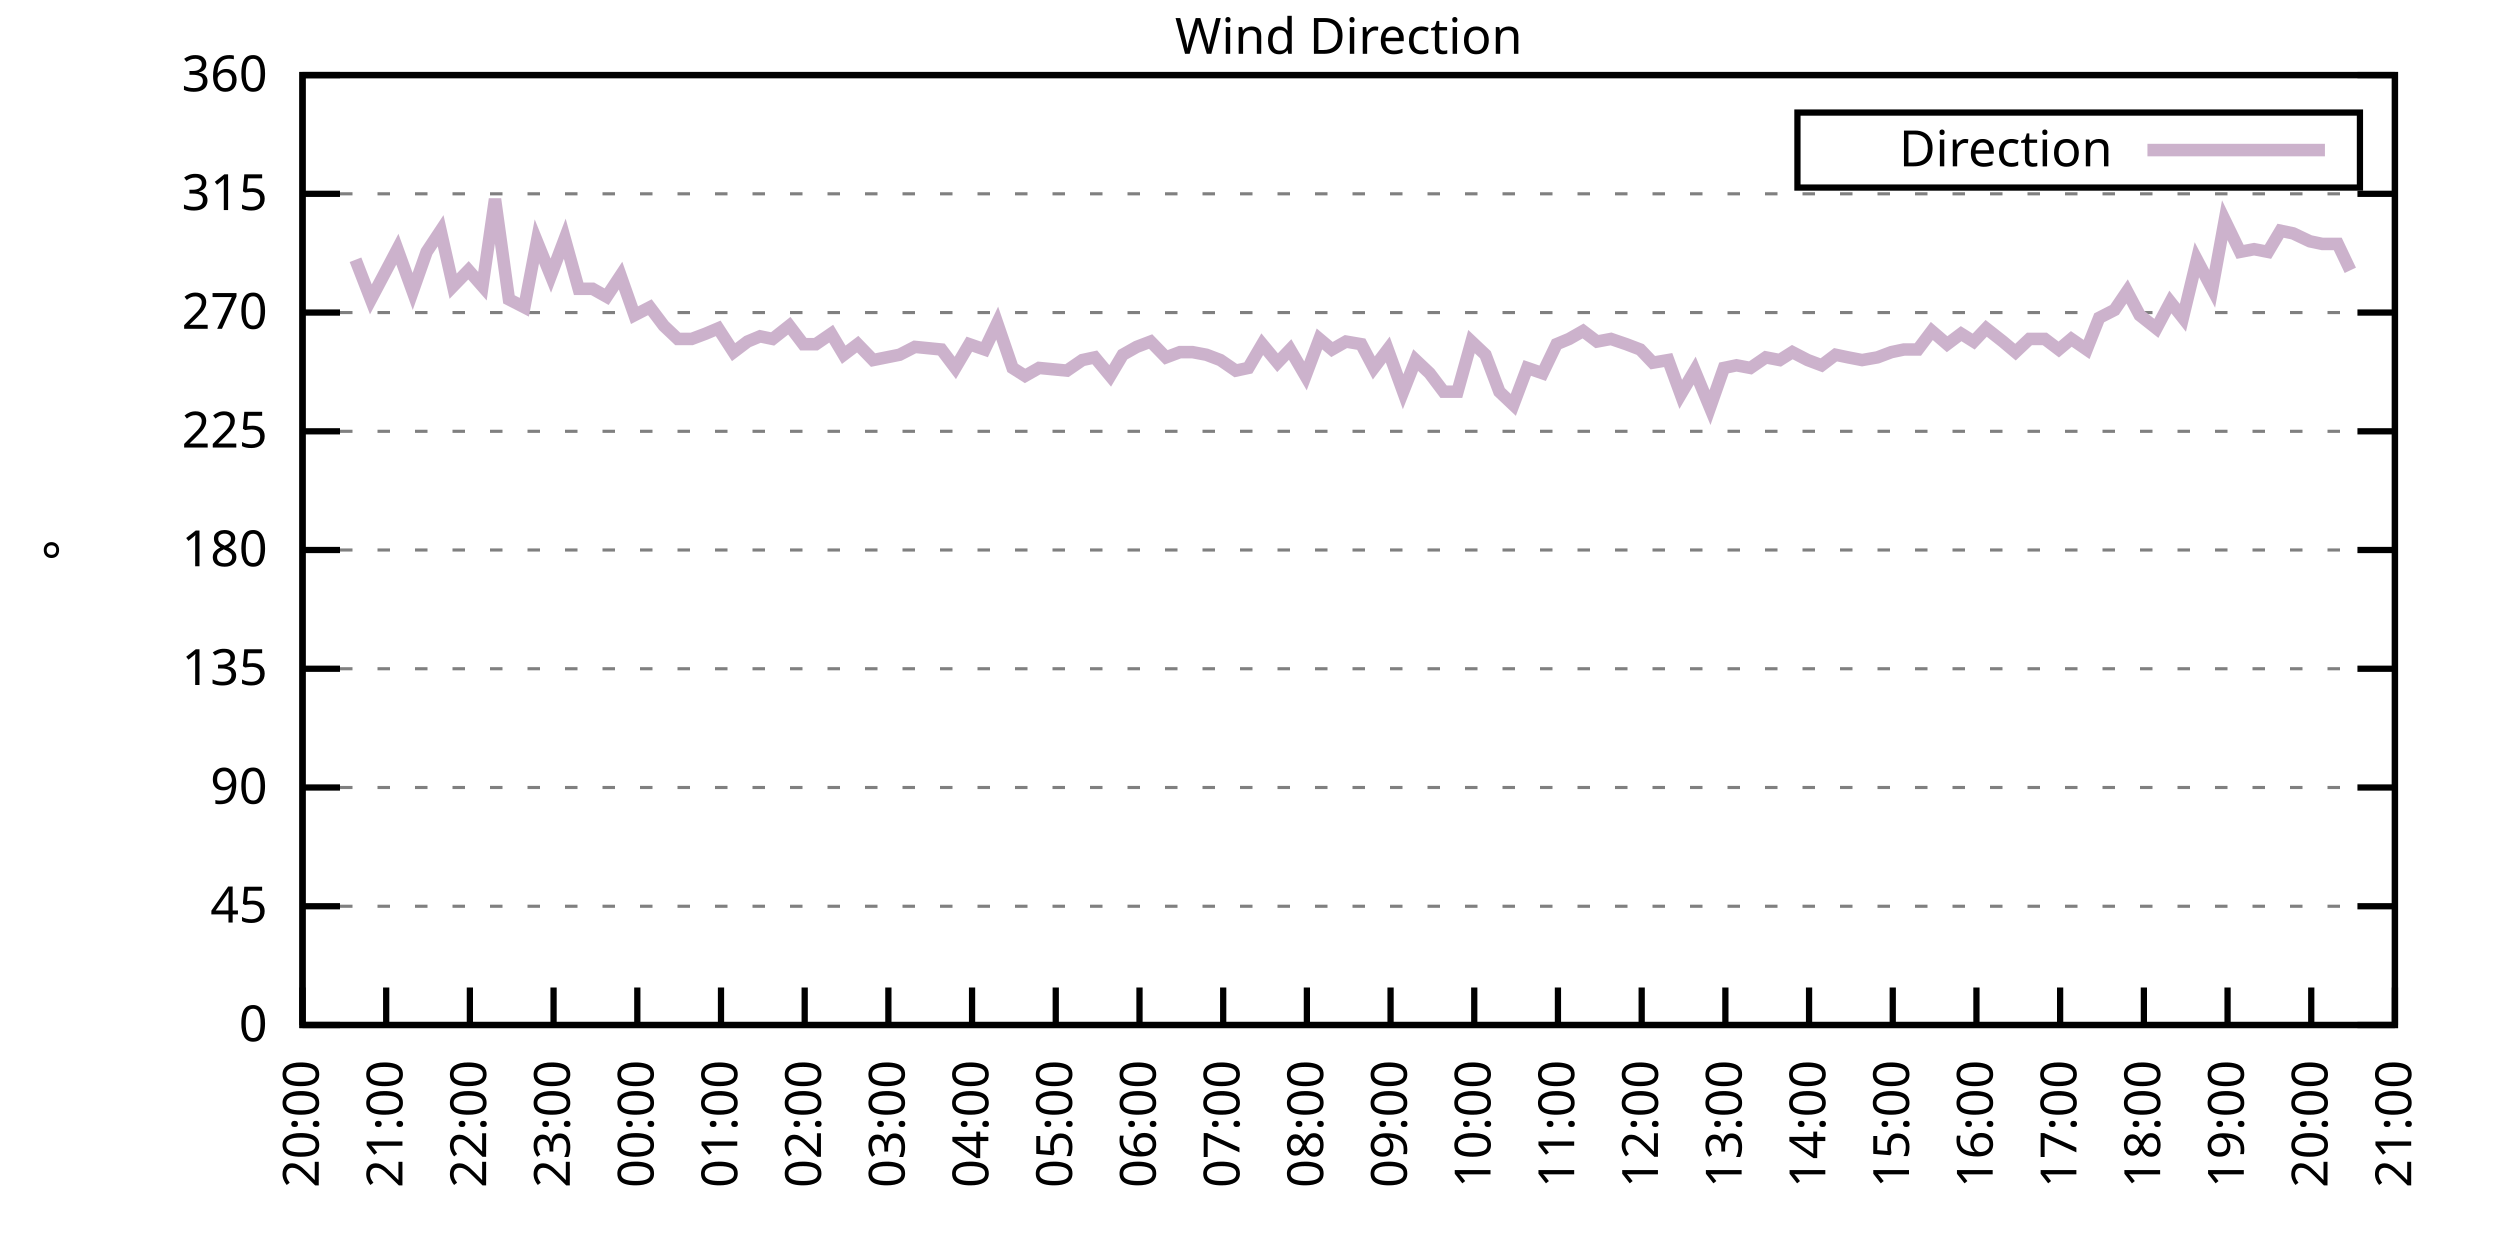
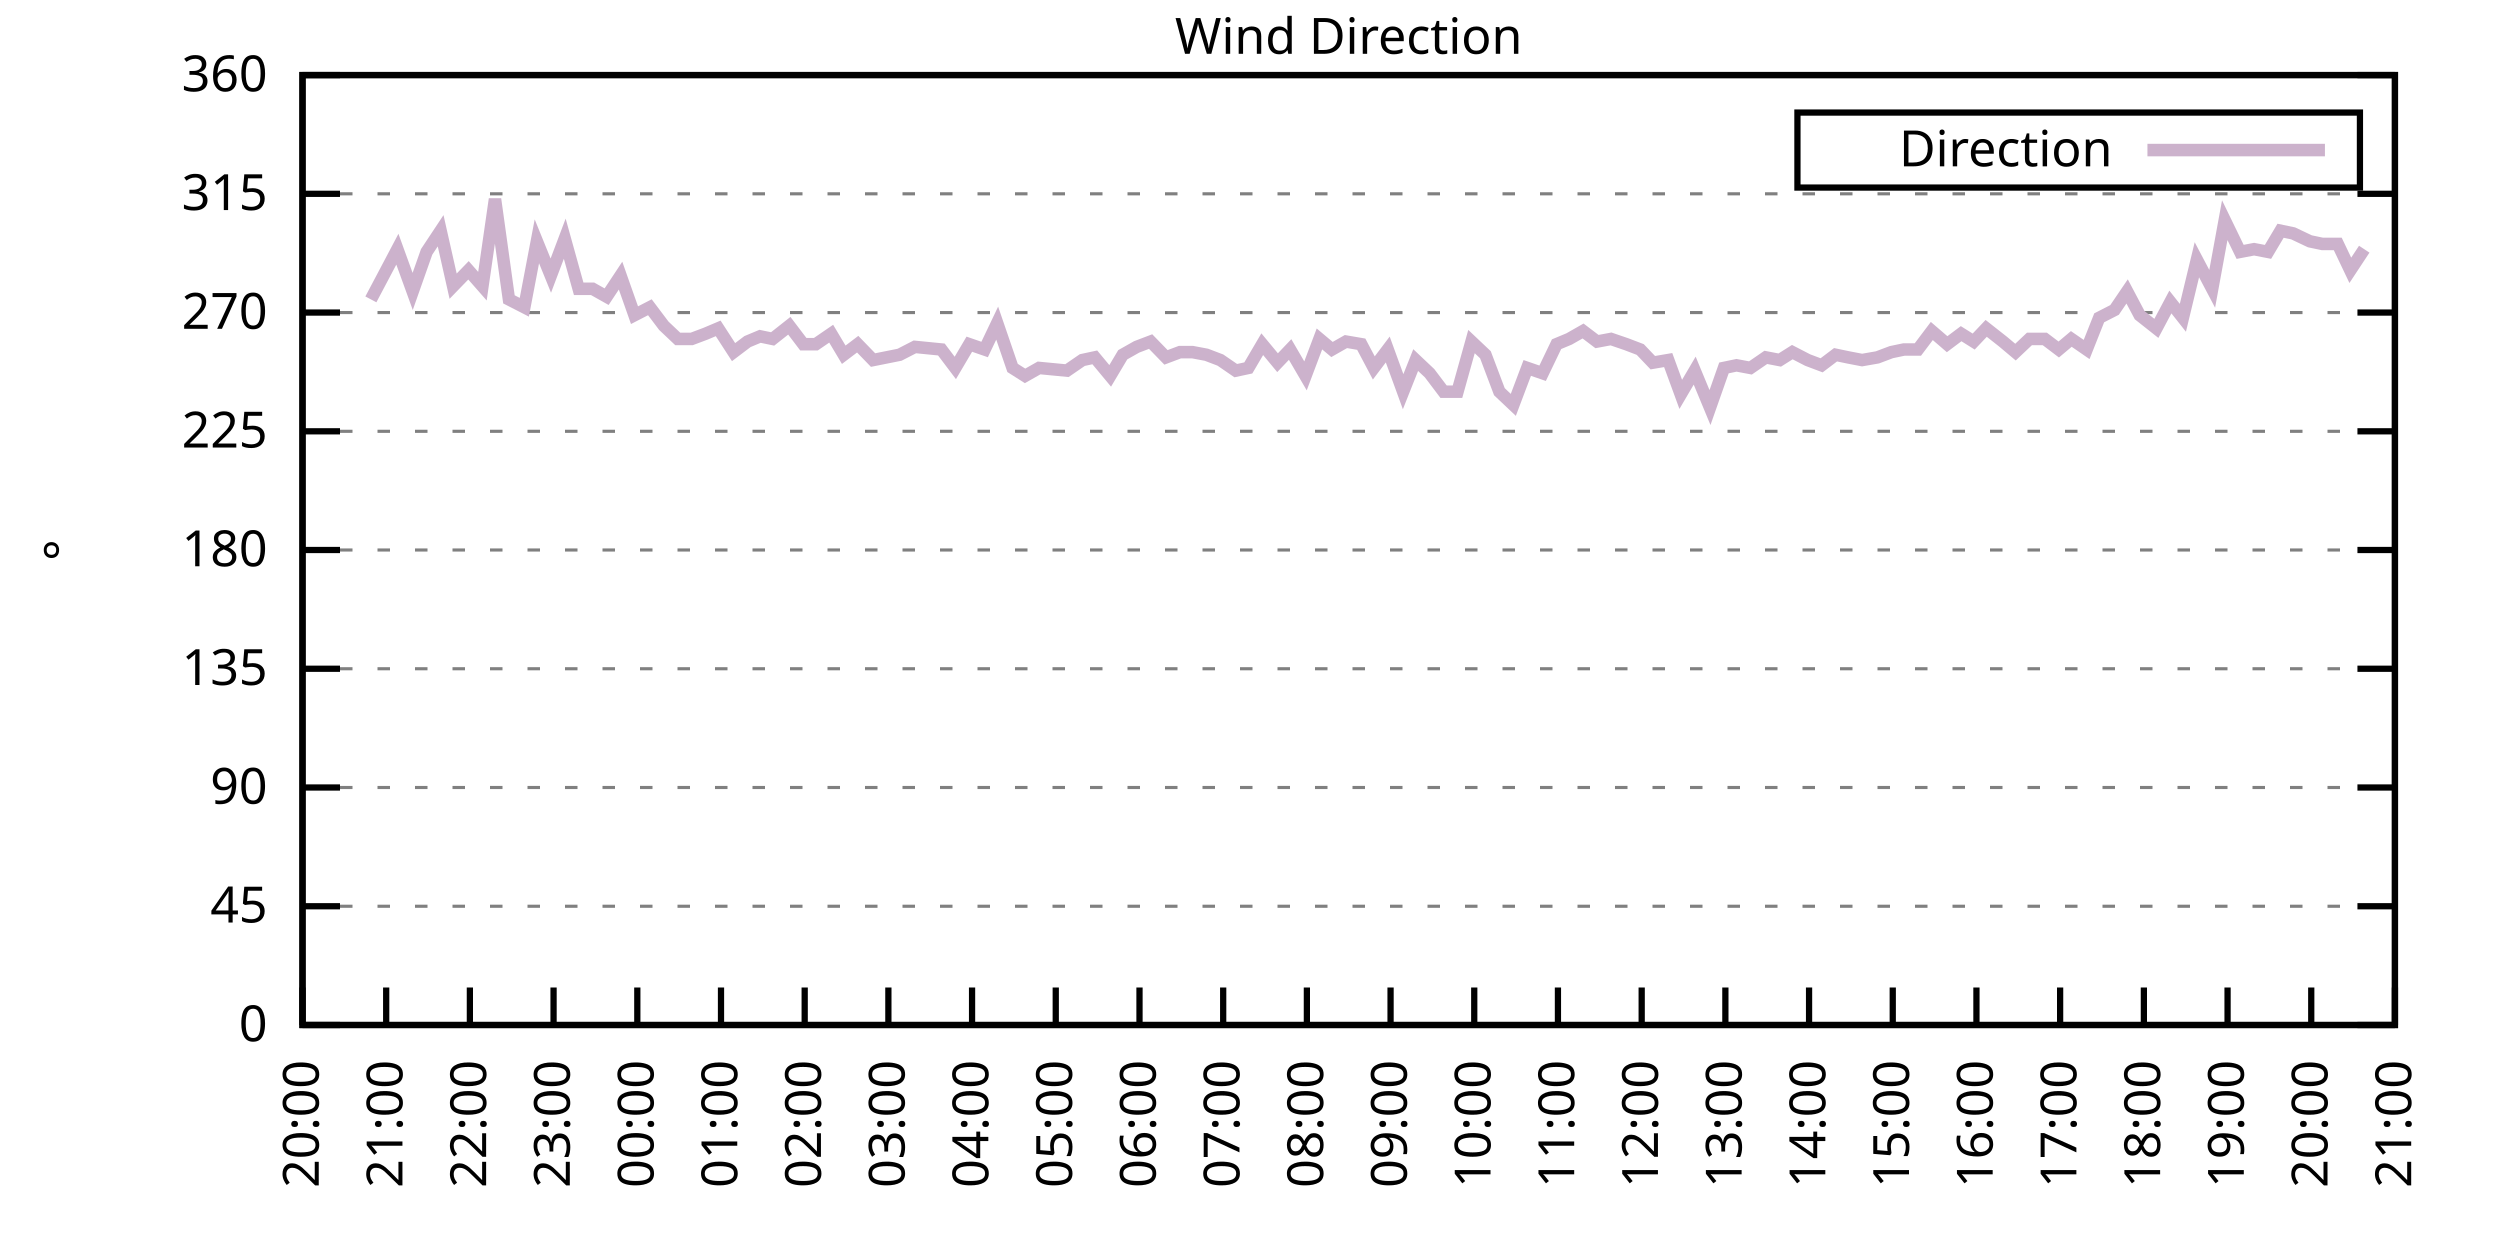
<svg xmlns="http://www.w3.org/2000/svg" xmlns:xlink="http://www.w3.org/1999/xlink" width="400" height="200" viewBox="0 0 400 200">
  <g id="gnuplot_canvas">
    <rect x="0" y="0" width="400" height="200" fill="none" />
    <defs>
      <circle id="gpDot" r="0.5" stroke-width="0.5" stroke="currentColor" />
      <path id="gpPt0" stroke-width="0.333" stroke="currentColor" d="M-1,0 h2 M0,-1 v2" />
      <path id="gpPt1" stroke-width="0.333" stroke="currentColor" d="M-1,-1 L1,1 M1,-1 L-1,1" />
      <path id="gpPt2" stroke-width="0.333" stroke="currentColor" d="M-1,0 L1,0 M0,-1 L0,1 M-1,-1 L1,1 M-1,1 L1,-1" />
      <rect id="gpPt3" stroke-width="0.333" stroke="currentColor" x="-1" y="-1" width="2" height="2" />
      <rect id="gpPt4" stroke-width="0.333" stroke="currentColor" fill="currentColor" x="-1" y="-1" width="2" height="2" />
      <circle id="gpPt5" stroke-width="0.333" stroke="currentColor" cx="0" cy="0" r="1" />
      <use xlink:href="#gpPt5" id="gpPt6" fill="currentColor" stroke="none" />
      <path id="gpPt7" stroke-width="0.333" stroke="currentColor" d="M0,-1.33 L-1.33,0.67 L1.33,0.67 z" />
      <use xlink:href="#gpPt7" id="gpPt8" fill="currentColor" stroke="none" />
      <use xlink:href="#gpPt7" id="gpPt9" stroke="currentColor" transform="rotate(180)" />
      <use xlink:href="#gpPt9" id="gpPt10" fill="currentColor" stroke="none" />
      <use xlink:href="#gpPt3" id="gpPt11" stroke="currentColor" transform="rotate(45)" />
      <use xlink:href="#gpPt11" id="gpPt12" fill="currentColor" stroke="none" />
      <path id="gpPt13" stroke-width="0.333" stroke="currentColor" d="M0,1.330 L1.265,0.411 L0.782,-1.067 L-0.782,-1.076 L-1.265,0.411 z" />
      <use xlink:href="#gpPt13" id="gpPt14" fill="currentColor" stroke="none" />
      <filter id="textbox" filterUnits="objectBoundingBox" x="0" y="0" height="1" width="1">
        <feFlood flood-color="white" flood-opacity="1" result="bgnd" />
        <feComposite in="SourceGraphic" in2="bgnd" operator="atop" />
      </filter>
      <filter id="greybox" filterUnits="objectBoundingBox" x="0" y="0" height="1" width="1">
        <feFlood flood-color="lightgrey" flood-opacity="1" result="grey" />
        <feComposite in="SourceGraphic" in2="grey" operator="atop" />
      </filter>
    </defs>
    <g fill="none" color="white" stroke="currentColor" stroke-width="1.00" stroke-linecap="butt" stroke-linejoin="miter">
</g>
    <g fill="none" color="black" stroke="currentColor" stroke-width="1.00" stroke-linecap="butt" stroke-linejoin="miter">
      <g stroke="none" shape-rendering="crispEdges">
        <polygon fill="rgb(255, 255, 255)" points="48.40,164.00 383.18,164.00 383.18,12.02 48.40,12.02 " />
      </g>
    </g>
    <g fill="none" color="black" stroke="currentColor" stroke-width="1.00" stroke-linecap="butt" stroke-linejoin="miter">
</g>
    <g fill="none" color="black" stroke="black" stroke-width="0.50" stroke-linecap="butt" stroke-linejoin="miter">
</g>
    <g fill="none" color="gray" stroke="currentColor" stroke-width="0.50" stroke-linecap="butt" stroke-linejoin="miter">
      <path stroke="gray" stroke-dasharray="2,4" class="gridline" d="M48.40,164.00 L383.19,164.00  " />
    </g>
    <g fill="none" color="gray" stroke="gray" stroke-width="1.00" stroke-linecap="butt" stroke-linejoin="miter">
</g>
    <g fill="none" color="black" stroke="currentColor" stroke-width="1.00" stroke-linecap="butt" stroke-linejoin="miter">
      <path stroke="black" d="M48.40,164.00 L54.40,164.00 M383.19,164.00 L377.19,164.00  " />
      <g transform="translate(42.80,166.60)" stroke="none" fill="black" font-family="Sans" font-size="8.00" text-anchor="end">
        <text>
          <tspan font-family="Sans"> 0</tspan>
        </text>
      </g>
    </g>
    <g fill="none" color="black" stroke="currentColor" stroke-width="1.00" stroke-linecap="butt" stroke-linejoin="miter">
</g>
    <g fill="none" color="black" stroke="black" stroke-width="0.50" stroke-linecap="butt" stroke-linejoin="miter">
</g>
    <g fill="none" color="gray" stroke="currentColor" stroke-width="0.50" stroke-linecap="butt" stroke-linejoin="miter">
      <path stroke="gray" stroke-dasharray="2,4" class="gridline" d="M48.40,145.00 L383.19,145.00  " />
    </g>
    <g fill="none" color="gray" stroke="gray" stroke-width="1.00" stroke-linecap="butt" stroke-linejoin="miter">
</g>
    <g fill="none" color="black" stroke="currentColor" stroke-width="1.00" stroke-linecap="butt" stroke-linejoin="miter">
      <path stroke="black" d="M48.40,145.00 L54.40,145.00 M383.19,145.00 L377.19,145.00  " />
      <g transform="translate(42.80,147.60)" stroke="none" fill="black" font-family="Sans" font-size="8.00" text-anchor="end">
        <text>
          <tspan font-family="Sans"> 45</tspan>
        </text>
      </g>
    </g>
    <g fill="none" color="black" stroke="currentColor" stroke-width="1.00" stroke-linecap="butt" stroke-linejoin="miter">
</g>
    <g fill="none" color="black" stroke="black" stroke-width="0.50" stroke-linecap="butt" stroke-linejoin="miter">
</g>
    <g fill="none" color="gray" stroke="currentColor" stroke-width="0.50" stroke-linecap="butt" stroke-linejoin="miter">
      <path stroke="gray" stroke-dasharray="2,4" class="gridline" d="M48.40,126.00 L383.19,126.00  " />
    </g>
    <g fill="none" color="gray" stroke="gray" stroke-width="1.00" stroke-linecap="butt" stroke-linejoin="miter">
</g>
    <g fill="none" color="black" stroke="currentColor" stroke-width="1.00" stroke-linecap="butt" stroke-linejoin="miter">
      <path stroke="black" d="M48.40,126.00 L54.40,126.00 M383.19,126.00 L377.19,126.00  " />
      <g transform="translate(42.80,128.60)" stroke="none" fill="black" font-family="Sans" font-size="8.00" text-anchor="end">
        <text>
          <tspan font-family="Sans"> 90</tspan>
        </text>
      </g>
    </g>
    <g fill="none" color="black" stroke="currentColor" stroke-width="1.00" stroke-linecap="butt" stroke-linejoin="miter">
</g>
    <g fill="none" color="black" stroke="black" stroke-width="0.50" stroke-linecap="butt" stroke-linejoin="miter">
</g>
    <g fill="none" color="gray" stroke="currentColor" stroke-width="0.50" stroke-linecap="butt" stroke-linejoin="miter">
      <path stroke="gray" stroke-dasharray="2,4" class="gridline" d="M48.40,107.00 L383.19,107.00  " />
    </g>
    <g fill="none" color="gray" stroke="gray" stroke-width="1.00" stroke-linecap="butt" stroke-linejoin="miter">
</g>
    <g fill="none" color="black" stroke="currentColor" stroke-width="1.00" stroke-linecap="butt" stroke-linejoin="miter">
      <path stroke="black" d="M48.40,107.00 L54.40,107.00 M383.19,107.00 L377.19,107.00  " />
      <g transform="translate(42.80,109.60)" stroke="none" fill="black" font-family="Sans" font-size="8.00" text-anchor="end">
        <text>
          <tspan font-family="Sans"> 135</tspan>
        </text>
      </g>
    </g>
    <g fill="none" color="black" stroke="currentColor" stroke-width="1.00" stroke-linecap="butt" stroke-linejoin="miter">
</g>
    <g fill="none" color="black" stroke="black" stroke-width="0.50" stroke-linecap="butt" stroke-linejoin="miter">
</g>
    <g fill="none" color="gray" stroke="currentColor" stroke-width="0.50" stroke-linecap="butt" stroke-linejoin="miter">
      <path stroke="gray" stroke-dasharray="2,4" class="gridline" d="M48.40,88.00 L383.19,88.00  " />
    </g>
    <g fill="none" color="gray" stroke="gray" stroke-width="1.00" stroke-linecap="butt" stroke-linejoin="miter">
</g>
    <g fill="none" color="black" stroke="currentColor" stroke-width="1.00" stroke-linecap="butt" stroke-linejoin="miter">
      <path stroke="black" d="M48.40,88.00 L54.40,88.00 M383.19,88.00 L377.19,88.00  " />
      <g transform="translate(42.80,90.60)" stroke="none" fill="black" font-family="Sans" font-size="8.00" text-anchor="end">
        <text>
          <tspan font-family="Sans"> 180</tspan>
        </text>
      </g>
    </g>
    <g fill="none" color="black" stroke="currentColor" stroke-width="1.00" stroke-linecap="butt" stroke-linejoin="miter">
</g>
    <g fill="none" color="black" stroke="black" stroke-width="0.50" stroke-linecap="butt" stroke-linejoin="miter">
</g>
    <g fill="none" color="gray" stroke="currentColor" stroke-width="0.50" stroke-linecap="butt" stroke-linejoin="miter">
      <path stroke="gray" stroke-dasharray="2,4" class="gridline" d="M48.40,69.01 L383.19,69.01  " />
    </g>
    <g fill="none" color="gray" stroke="gray" stroke-width="1.00" stroke-linecap="butt" stroke-linejoin="miter">
</g>
    <g fill="none" color="black" stroke="currentColor" stroke-width="1.00" stroke-linecap="butt" stroke-linejoin="miter">
      <path stroke="black" d="M48.40,69.01 L54.40,69.01 M383.19,69.01 L377.19,69.01  " />
      <g transform="translate(42.80,71.61)" stroke="none" fill="black" font-family="Sans" font-size="8.00" text-anchor="end">
        <text>
          <tspan font-family="Sans"> 225</tspan>
        </text>
      </g>
    </g>
    <g fill="none" color="black" stroke="currentColor" stroke-width="1.00" stroke-linecap="butt" stroke-linejoin="miter">
</g>
    <g fill="none" color="black" stroke="black" stroke-width="0.50" stroke-linecap="butt" stroke-linejoin="miter">
</g>
    <g fill="none" color="gray" stroke="currentColor" stroke-width="0.50" stroke-linecap="butt" stroke-linejoin="miter">
      <path stroke="gray" stroke-dasharray="2,4" class="gridline" d="M48.40,50.01 L383.19,50.01  " />
    </g>
    <g fill="none" color="gray" stroke="gray" stroke-width="1.00" stroke-linecap="butt" stroke-linejoin="miter">
</g>
    <g fill="none" color="black" stroke="currentColor" stroke-width="1.00" stroke-linecap="butt" stroke-linejoin="miter">
      <path stroke="black" d="M48.40,50.01 L54.40,50.01 M383.19,50.01 L377.19,50.01  " />
      <g transform="translate(42.80,52.61)" stroke="none" fill="black" font-family="Sans" font-size="8.00" text-anchor="end">
        <text>
          <tspan font-family="Sans"> 270</tspan>
        </text>
      </g>
    </g>
    <g fill="none" color="black" stroke="currentColor" stroke-width="1.00" stroke-linecap="butt" stroke-linejoin="miter">
</g>
    <g fill="none" color="black" stroke="black" stroke-width="0.50" stroke-linecap="butt" stroke-linejoin="miter">
</g>
    <g fill="none" color="gray" stroke="currentColor" stroke-width="0.50" stroke-linecap="butt" stroke-linejoin="miter">
      <path stroke="gray" stroke-dasharray="2,4" class="gridline" d="M48.40,31.01 L383.19,31.01  " />
    </g>
    <g fill="none" color="gray" stroke="gray" stroke-width="1.00" stroke-linecap="butt" stroke-linejoin="miter">
</g>
    <g fill="none" color="black" stroke="currentColor" stroke-width="1.00" stroke-linecap="butt" stroke-linejoin="miter">
      <path stroke="black" d="M48.40,31.01 L54.40,31.01 M383.19,31.01 L377.19,31.01  " />
      <g transform="translate(42.80,33.61)" stroke="none" fill="black" font-family="Sans" font-size="8.00" text-anchor="end">
        <text>
          <tspan font-family="Sans"> 315</tspan>
        </text>
      </g>
    </g>
    <g fill="none" color="black" stroke="currentColor" stroke-width="1.00" stroke-linecap="butt" stroke-linejoin="miter">
</g>
    <g fill="none" color="black" stroke="black" stroke-width="0.50" stroke-linecap="butt" stroke-linejoin="miter">
</g>
    <g fill="none" color="gray" stroke="currentColor" stroke-width="0.50" stroke-linecap="butt" stroke-linejoin="miter">
      <path stroke="gray" stroke-dasharray="2,4" class="gridline" d="M48.40,12.01 L383.19,12.01  " />
    </g>
    <g fill="none" color="gray" stroke="gray" stroke-width="1.00" stroke-linecap="butt" stroke-linejoin="miter">
</g>
    <g fill="none" color="black" stroke="currentColor" stroke-width="1.00" stroke-linecap="butt" stroke-linejoin="miter">
      <path stroke="black" d="M48.40,12.01 L54.40,12.01 M383.19,12.01 L377.19,12.01  " />
      <g transform="translate(42.80,14.61)" stroke="none" fill="black" font-family="Sans" font-size="8.00" text-anchor="end">
        <text>
          <tspan font-family="Sans"> 360</tspan>
        </text>
      </g>
    </g>
    <g fill="none" color="black" stroke="currentColor" stroke-width="1.00" stroke-linecap="butt" stroke-linejoin="miter">
      <path stroke="black" d="M48.40,164.00 L48.40,158.00  " />
      <g transform="translate(51.00,169.60) rotate(270.00)" stroke="none" fill="black" font-family="Sans" font-size="8.00" text-anchor="end">
        <text>
          <tspan font-family="Sans">20:00</tspan>
        </text>
      </g>
    </g>
    <g fill="none" color="black" stroke="currentColor" stroke-width="1.00" stroke-linecap="butt" stroke-linejoin="miter">
      <path stroke="black" d="M61.79,164.00 L61.79,158.00  " />
      <g transform="translate(64.39,169.60) rotate(270.00)" stroke="none" fill="black" font-family="Sans" font-size="8.00" text-anchor="end">
        <text>
          <tspan font-family="Sans">21:00</tspan>
        </text>
      </g>
    </g>
    <g fill="none" color="black" stroke="currentColor" stroke-width="1.00" stroke-linecap="butt" stroke-linejoin="miter">
      <path stroke="black" d="M75.18,164.00 L75.18,158.00  " />
      <g transform="translate(77.78,169.60) rotate(270.00)" stroke="none" fill="black" font-family="Sans" font-size="8.00" text-anchor="end">
        <text>
          <tspan font-family="Sans">22:00</tspan>
        </text>
      </g>
    </g>
    <g fill="none" color="black" stroke="currentColor" stroke-width="1.00" stroke-linecap="butt" stroke-linejoin="miter">
      <path stroke="black" d="M88.57,164.00 L88.57,158.00  " />
      <g transform="translate(91.17,169.60) rotate(270.00)" stroke="none" fill="black" font-family="Sans" font-size="8.00" text-anchor="end">
        <text>
          <tspan font-family="Sans">23:00</tspan>
        </text>
      </g>
    </g>
    <g fill="none" color="black" stroke="currentColor" stroke-width="1.00" stroke-linecap="butt" stroke-linejoin="miter">
      <path stroke="black" d="M101.97,164.00 L101.97,158.00  " />
      <g transform="translate(104.57,169.60) rotate(270.00)" stroke="none" fill="black" font-family="Sans" font-size="8.00" text-anchor="end">
        <text>
          <tspan font-family="Sans">00:00</tspan>
        </text>
      </g>
    </g>
    <g fill="none" color="black" stroke="currentColor" stroke-width="1.00" stroke-linecap="butt" stroke-linejoin="miter">
      <path stroke="black" d="M115.36,164.00 L115.36,158.00  " />
      <g transform="translate(117.96,169.60) rotate(270.00)" stroke="none" fill="black" font-family="Sans" font-size="8.00" text-anchor="end">
        <text>
          <tspan font-family="Sans">01:00</tspan>
        </text>
      </g>
    </g>
    <g fill="none" color="black" stroke="currentColor" stroke-width="1.00" stroke-linecap="butt" stroke-linejoin="miter">
      <path stroke="black" d="M128.75,164.00 L128.75,158.00  " />
      <g transform="translate(131.35,169.60) rotate(270.00)" stroke="none" fill="black" font-family="Sans" font-size="8.00" text-anchor="end">
        <text>
          <tspan font-family="Sans">02:00</tspan>
        </text>
      </g>
    </g>
    <g fill="none" color="black" stroke="currentColor" stroke-width="1.00" stroke-linecap="butt" stroke-linejoin="miter">
      <path stroke="black" d="M142.14,164.00 L142.14,158.00  " />
      <g transform="translate(144.74,169.60) rotate(270.00)" stroke="none" fill="black" font-family="Sans" font-size="8.00" text-anchor="end">
        <text>
          <tspan font-family="Sans">03:00</tspan>
        </text>
      </g>
    </g>
    <g fill="none" color="black" stroke="currentColor" stroke-width="1.00" stroke-linecap="butt" stroke-linejoin="miter">
      <path stroke="black" d="M155.53,164.00 L155.53,158.00  " />
      <g transform="translate(158.13,169.60) rotate(270.00)" stroke="none" fill="black" font-family="Sans" font-size="8.00" text-anchor="end">
        <text>
          <tspan font-family="Sans">04:00</tspan>
        </text>
      </g>
    </g>
    <g fill="none" color="black" stroke="currentColor" stroke-width="1.00" stroke-linecap="butt" stroke-linejoin="miter">
      <path stroke="black" d="M168.92,164.00 L168.92,158.00  " />
      <g transform="translate(171.52,169.60) rotate(270.00)" stroke="none" fill="black" font-family="Sans" font-size="8.00" text-anchor="end">
        <text>
          <tspan font-family="Sans">05:00</tspan>
        </text>
      </g>
    </g>
    <g fill="none" color="black" stroke="currentColor" stroke-width="1.00" stroke-linecap="butt" stroke-linejoin="miter">
      <path stroke="black" d="M182.32,164.00 L182.32,158.00  " />
      <g transform="translate(184.92,169.60) rotate(270.00)" stroke="none" fill="black" font-family="Sans" font-size="8.00" text-anchor="end">
        <text>
          <tspan font-family="Sans">06:00</tspan>
        </text>
      </g>
    </g>
    <g fill="none" color="black" stroke="currentColor" stroke-width="1.00" stroke-linecap="butt" stroke-linejoin="miter">
      <path stroke="black" d="M195.71,164.00 L195.71,158.00  " />
      <g transform="translate(198.31,169.60) rotate(270.00)" stroke="none" fill="black" font-family="Sans" font-size="8.00" text-anchor="end">
        <text>
          <tspan font-family="Sans">07:00</tspan>
        </text>
      </g>
    </g>
    <g fill="none" color="black" stroke="currentColor" stroke-width="1.00" stroke-linecap="butt" stroke-linejoin="miter">
      <path stroke="black" d="M209.10,164.00 L209.10,158.00  " />
      <g transform="translate(211.70,169.60) rotate(270.00)" stroke="none" fill="black" font-family="Sans" font-size="8.00" text-anchor="end">
        <text>
          <tspan font-family="Sans">08:00</tspan>
        </text>
      </g>
    </g>
    <g fill="none" color="black" stroke="currentColor" stroke-width="1.00" stroke-linecap="butt" stroke-linejoin="miter">
      <path stroke="black" d="M222.49,164.00 L222.49,158.00  " />
      <g transform="translate(225.09,169.60) rotate(270.00)" stroke="none" fill="black" font-family="Sans" font-size="8.00" text-anchor="end">
        <text>
          <tspan font-family="Sans">09:00</tspan>
        </text>
      </g>
    </g>
    <g fill="none" color="black" stroke="currentColor" stroke-width="1.00" stroke-linecap="butt" stroke-linejoin="miter">
      <path stroke="black" d="M235.88,164.00 L235.88,158.00  " />
      <g transform="translate(238.48,169.60) rotate(270.00)" stroke="none" fill="black" font-family="Sans" font-size="8.00" text-anchor="end">
        <text>
          <tspan font-family="Sans">10:00</tspan>
        </text>
      </g>
    </g>
    <g fill="none" color="black" stroke="currentColor" stroke-width="1.00" stroke-linecap="butt" stroke-linejoin="miter">
      <path stroke="black" d="M249.27,164.00 L249.27,158.00  " />
      <g transform="translate(251.87,169.60) rotate(270.00)" stroke="none" fill="black" font-family="Sans" font-size="8.00" text-anchor="end">
        <text>
          <tspan font-family="Sans">11:00</tspan>
        </text>
      </g>
    </g>
    <g fill="none" color="black" stroke="currentColor" stroke-width="1.00" stroke-linecap="butt" stroke-linejoin="miter">
      <path stroke="black" d="M262.67,164.00 L262.67,158.00  " />
      <g transform="translate(265.27,169.60) rotate(270.00)" stroke="none" fill="black" font-family="Sans" font-size="8.00" text-anchor="end">
        <text>
          <tspan font-family="Sans">12:00</tspan>
        </text>
      </g>
    </g>
    <g fill="none" color="black" stroke="currentColor" stroke-width="1.00" stroke-linecap="butt" stroke-linejoin="miter">
      <path stroke="black" d="M276.06,164.00 L276.06,158.00  " />
      <g transform="translate(278.66,169.60) rotate(270.00)" stroke="none" fill="black" font-family="Sans" font-size="8.00" text-anchor="end">
        <text>
          <tspan font-family="Sans">13:00</tspan>
        </text>
      </g>
    </g>
    <g fill="none" color="black" stroke="currentColor" stroke-width="1.00" stroke-linecap="butt" stroke-linejoin="miter">
      <path stroke="black" d="M289.45,164.00 L289.45,158.00  " />
      <g transform="translate(292.05,169.60) rotate(270.00)" stroke="none" fill="black" font-family="Sans" font-size="8.00" text-anchor="end">
        <text>
          <tspan font-family="Sans">14:00</tspan>
        </text>
      </g>
    </g>
    <g fill="none" color="black" stroke="currentColor" stroke-width="1.00" stroke-linecap="butt" stroke-linejoin="miter">
      <path stroke="black" d="M302.84,164.00 L302.84,158.00  " />
      <g transform="translate(305.44,169.60) rotate(270.00)" stroke="none" fill="black" font-family="Sans" font-size="8.00" text-anchor="end">
        <text>
          <tspan font-family="Sans">15:00</tspan>
        </text>
      </g>
    </g>
    <g fill="none" color="black" stroke="currentColor" stroke-width="1.00" stroke-linecap="butt" stroke-linejoin="miter">
      <path stroke="black" d="M316.23,164.00 L316.23,158.00  " />
      <g transform="translate(318.83,169.60) rotate(270.00)" stroke="none" fill="black" font-family="Sans" font-size="8.00" text-anchor="end">
        <text>
          <tspan font-family="Sans">16:00</tspan>
        </text>
      </g>
    </g>
    <g fill="none" color="black" stroke="currentColor" stroke-width="1.00" stroke-linecap="butt" stroke-linejoin="miter">
      <path stroke="black" d="M329.62,164.00 L329.62,158.00  " />
      <g transform="translate(332.22,169.60) rotate(270.00)" stroke="none" fill="black" font-family="Sans" font-size="8.00" text-anchor="end">
        <text>
          <tspan font-family="Sans">17:00</tspan>
        </text>
      </g>
    </g>
    <g fill="none" color="black" stroke="currentColor" stroke-width="1.00" stroke-linecap="butt" stroke-linejoin="miter">
      <path stroke="black" d="M343.02,164.00 L343.02,158.00  " />
      <g transform="translate(345.62,169.60) rotate(270.00)" stroke="none" fill="black" font-family="Sans" font-size="8.00" text-anchor="end">
        <text>
          <tspan font-family="Sans">18:00</tspan>
        </text>
      </g>
    </g>
    <g fill="none" color="black" stroke="currentColor" stroke-width="1.00" stroke-linecap="butt" stroke-linejoin="miter">
      <path stroke="black" d="M356.41,164.00 L356.41,158.00  " />
      <g transform="translate(359.01,169.60) rotate(270.00)" stroke="none" fill="black" font-family="Sans" font-size="8.00" text-anchor="end">
        <text>
          <tspan font-family="Sans">19:00</tspan>
        </text>
      </g>
    </g>
    <g fill="none" color="black" stroke="currentColor" stroke-width="1.00" stroke-linecap="butt" stroke-linejoin="miter">
      <path stroke="black" d="M369.80,164.00 L369.80,158.00  " />
      <g transform="translate(372.40,169.60) rotate(270.00)" stroke="none" fill="black" font-family="Sans" font-size="8.00" text-anchor="end">
        <text>
          <tspan font-family="Sans">20:00</tspan>
        </text>
      </g>
    </g>
    <g fill="none" color="black" stroke="currentColor" stroke-width="1.00" stroke-linecap="butt" stroke-linejoin="miter">
      <path stroke="black" d="M383.19,164.00 L383.19,158.00  " />
      <g transform="translate(385.79,169.60) rotate(270.00)" stroke="none" fill="black" font-family="Sans" font-size="8.00" text-anchor="end">
        <text>
          <tspan font-family="Sans">21:00</tspan>
        </text>
      </g>
    </g>
    <g fill="none" color="black" stroke="currentColor" stroke-width="1.00" stroke-linecap="butt" stroke-linejoin="miter">
</g>
    <g fill="none" color="black" stroke="currentColor" stroke-width="1.00" stroke-linecap="butt" stroke-linejoin="miter">
      <path stroke="black" d="M48.40,12.01 L48.40,164.00 L383.19,164.00 L383.19,12.01 L48.40,12.01 Z  " />
    </g>
    <g fill="none" color="black" stroke="currentColor" stroke-width="1.00" stroke-linecap="butt" stroke-linejoin="miter">
</g>
    <g fill="none" color="black" stroke="currentColor" stroke-width="1.00" stroke-linecap="butt" stroke-linejoin="miter">
      <path stroke="black" d="M287.59,30.01 L287.59,18.01 L377.59,18.01 L377.59,30.01 L287.59,30.01 Z  " />
    </g>
    <g id="Wind_direction_plot_1">
      <g fill="none" color="white" stroke="black" stroke-width="2.00" stroke-linecap="butt" stroke-linejoin="miter">
</g>
      <g fill="none" color="black" stroke="currentColor" stroke-width="2.00" stroke-linecap="butt" stroke-linejoin="miter">
        <g transform="translate(337.99,26.61)" stroke="none" fill="black" font-family="Sans" font-size="8.00" text-anchor="end">
          <text>
            <tspan font-family="Sans">Direction</tspan>
          </text>
        </g>
      </g>
      <g fill="none" color="black" stroke="currentColor" stroke-width="2.00" stroke-linecap="butt" stroke-linejoin="miter">
-         <path stroke="rgb(204, 178, 204)" d="M343.59,24.01 L371.99,24.01 M56.88,41.56 L59.34,47.90 L61.35,44.10 L63.58,39.87 L66.03,46.63 L68.26,40.30   L70.50,36.92 L72.50,45.79 L74.96,43.25 L77.19,45.79 L79.20,31.85 L81.43,47.90 L83.89,49.16 L85.90,38.61   L88.13,44.10 L90.36,38.19 L92.59,46.21 L94.82,46.21 L97.06,47.47 L99.29,44.10 L101.52,50.43 L103.98,49.16   L106.21,52.12 L108.44,54.23 L110.67,54.23 L112.90,53.39 L114.91,52.54 L117.37,56.34 L119.60,54.65 L121.61,53.81   L123.62,54.23 L126.29,52.12 L128.53,55.07 L130.54,55.07 L132.99,53.39 L135.00,56.76 L137.23,55.07 L139.69,57.61   L143.93,56.76 L146.38,55.50 L150.62,55.92 L152.85,58.87 L155.09,55.07 L157.54,55.92 L159.55,51.70 L162.01,58.87   L164.01,60.14 L166.25,58.87 L170.71,59.30 L173.17,57.61 L175.17,57.18 L177.63,60.14 L179.64,56.76 L181.87,55.50   L184.10,54.65 L186.56,57.18 L188.79,56.34 L190.80,56.34 L193.03,56.76 L195.26,57.61 L197.72,59.30 L199.73,58.87   L201.96,55.07 L204.41,58.03 L206.42,55.92 L208.88,60.14 L211.11,54.23 L213.12,55.92 L215.35,54.65 L217.80,55.07   L219.81,58.87 L222.04,55.92 L224.50,62.67 L226.51,57.61 L228.74,59.72 L230.97,62.67 L233.20,62.67 L235.44,54.65   L237.67,56.76 L239.90,62.67 L242.13,64.78 L244.36,58.87 L246.82,59.72 L249.05,55.07 L251.06,54.23 L253.29,52.96   L255.52,54.65 L257.76,54.23 L260.21,55.07 L262.44,55.92 L264.45,58.03 L266.91,57.61 L268.92,63.10 L271.15,59.30   L273.60,65.21 L275.83,58.87 L277.84,58.45 L280.07,58.87 L282.53,57.18 L284.76,57.61 L286.77,56.34 L289.23,57.61   L291.46,58.45 L293.69,56.76 L295.70,57.18 L297.93,57.61 L300.39,57.18 L302.62,56.34 L304.63,55.92 L306.86,55.92   L309.09,52.96 L311.54,55.07 L313.78,53.39 L315.79,54.65 L317.79,52.54 L320.47,54.65 L322.48,56.34 L324.71,54.23   L327.17,54.23 L329.40,55.92 L331.41,54.23 L333.86,55.92 L335.87,50.85 L338.33,49.59 L340.34,46.63 L342.35,50.43   L345.02,52.54 L347.26,48.32 L349.26,50.85 L351.50,41.56 L353.95,46.21 L355.96,35.23 L358.42,40.30 L360.65,39.87   L362.88,40.30 L364.89,36.92 L366.90,37.34 L369.58,38.61 L371.58,39.03 L374.04,39.03 L376.05,43.25  " />
+         <path stroke="rgb(204, 178, 204)" d="M343.59,24.01 L371.99,24.01 M59.34,47.90 L61.35,44.10 L63.58,39.87 L66.03,46.63 L68.26,40.30 L70.50,36.92   L72.50,45.79 L74.96,43.25 L77.19,45.79 L79.20,31.85 L81.43,47.90 L83.89,49.16 L85.90,38.61 L88.13,44.10   L90.36,38.19 L92.59,46.21 L94.82,46.21 L97.06,47.47 L99.29,44.10 L101.52,50.43 L103.98,49.16 L106.21,52.12   L108.44,54.23 L110.67,54.23 L112.90,53.39 L114.91,52.54 L117.37,56.34 L119.60,54.65 L121.61,53.81 L123.62,54.23   L126.29,52.12 L128.53,55.07 L130.54,55.07 L132.99,53.39 L135.00,56.76 L137.23,55.07 L139.69,57.61 L143.93,56.76   L146.38,55.50 L150.62,55.92 L152.85,58.87 L155.09,55.07 L157.54,55.92 L159.55,51.70 L162.01,58.87 L164.01,60.14   L166.25,58.87 L170.71,59.30 L173.17,57.61 L175.17,57.18 L177.63,60.14 L179.64,56.76 L181.87,55.50 L184.10,54.65   L186.56,57.18 L188.79,56.34 L190.80,56.34 L193.03,56.76 L195.26,57.61 L197.72,59.30 L199.73,58.87 L201.96,55.07   L204.41,58.03 L206.42,55.92 L208.88,60.14 L211.11,54.23 L213.12,55.92 L215.35,54.65 L217.80,55.07 L219.81,58.87   L222.04,55.92 L224.50,62.67 L226.51,57.61 L228.74,59.72 L230.97,62.67 L233.20,62.67 L235.44,54.65 L237.67,56.76   L239.90,62.67 L242.13,64.78 L244.36,58.87 L246.82,59.72 L249.05,55.07 L251.06,54.23 L253.29,52.96 L255.52,54.65   L257.76,54.23 L260.21,55.07 L262.44,55.92 L264.45,58.03 L266.91,57.61 L268.92,63.10 L271.15,59.30 L273.60,65.21   L275.83,58.87 L277.84,58.45 L280.07,58.87 L282.53,57.18 L284.76,57.61 L286.77,56.34 L289.23,57.61 L291.46,58.45   L293.69,56.76 L295.70,57.18 L297.93,57.61 L300.39,57.18 L302.62,56.34 L304.63,55.92 L306.86,55.92 L309.09,52.96   L311.54,55.07 L313.78,53.39 L315.79,54.65 L317.79,52.54 L320.47,54.65 L322.48,56.34 L324.71,54.23 L327.17,54.23   L329.40,55.92 L331.41,54.23 L333.86,55.92 L335.87,50.85 L338.33,49.59 L340.34,46.63 L342.35,50.43 L345.02,52.54   L347.26,48.32 L349.26,50.85 L351.50,41.56 L353.95,46.21 L355.96,35.23 L358.42,40.30 L360.65,39.87 L362.88,40.30   L364.89,36.92 L366.90,37.34 L369.58,38.61 L371.58,39.03 L374.04,39.03 L376.05,43.25 L378.28,39.87  " />
      </g>
    </g>
    <g fill="none" color="black" stroke="currentColor" stroke-width="2.00" stroke-linecap="butt" stroke-linejoin="miter">
</g>
    <g fill="none" color="black" stroke="black" stroke-width="1.00" stroke-linecap="butt" stroke-linejoin="miter">
</g>
    <g fill="none" color="black" stroke="currentColor" stroke-width="1.00" stroke-linecap="butt" stroke-linejoin="miter">
      <path stroke="black" d="M48.40,12.01 L48.40,164.00 L383.19,164.00 L383.19,12.01 L48.40,12.01 Z  " />
      <g transform="translate(12.80,88.01) rotate(270.00)" stroke="none" fill="black" font-family="Sans" font-size="8.00" text-anchor="middle">
        <text>
          <tspan font-family="Sans">°</tspan>
        </text>
      </g>
    </g>
    <g fill="none" color="black" stroke="currentColor" stroke-width="1.00" stroke-linecap="butt" stroke-linejoin="miter">
</g>
    <g fill="none" color="black" stroke="currentColor" stroke-width="1.00" stroke-linecap="butt" stroke-linejoin="miter">
      <g transform="translate(215.79,8.61)" stroke="none" fill="black" font-family="Sans" font-size="8.00" text-anchor="middle">
        <text>
          <tspan font-family="Sans">Wind Direction</tspan>
        </text>
      </g>
    </g>
    <g fill="none" color="black" stroke="currentColor" stroke-width="1.00" stroke-linecap="butt" stroke-linejoin="miter">
</g>
  </g>
</svg>
